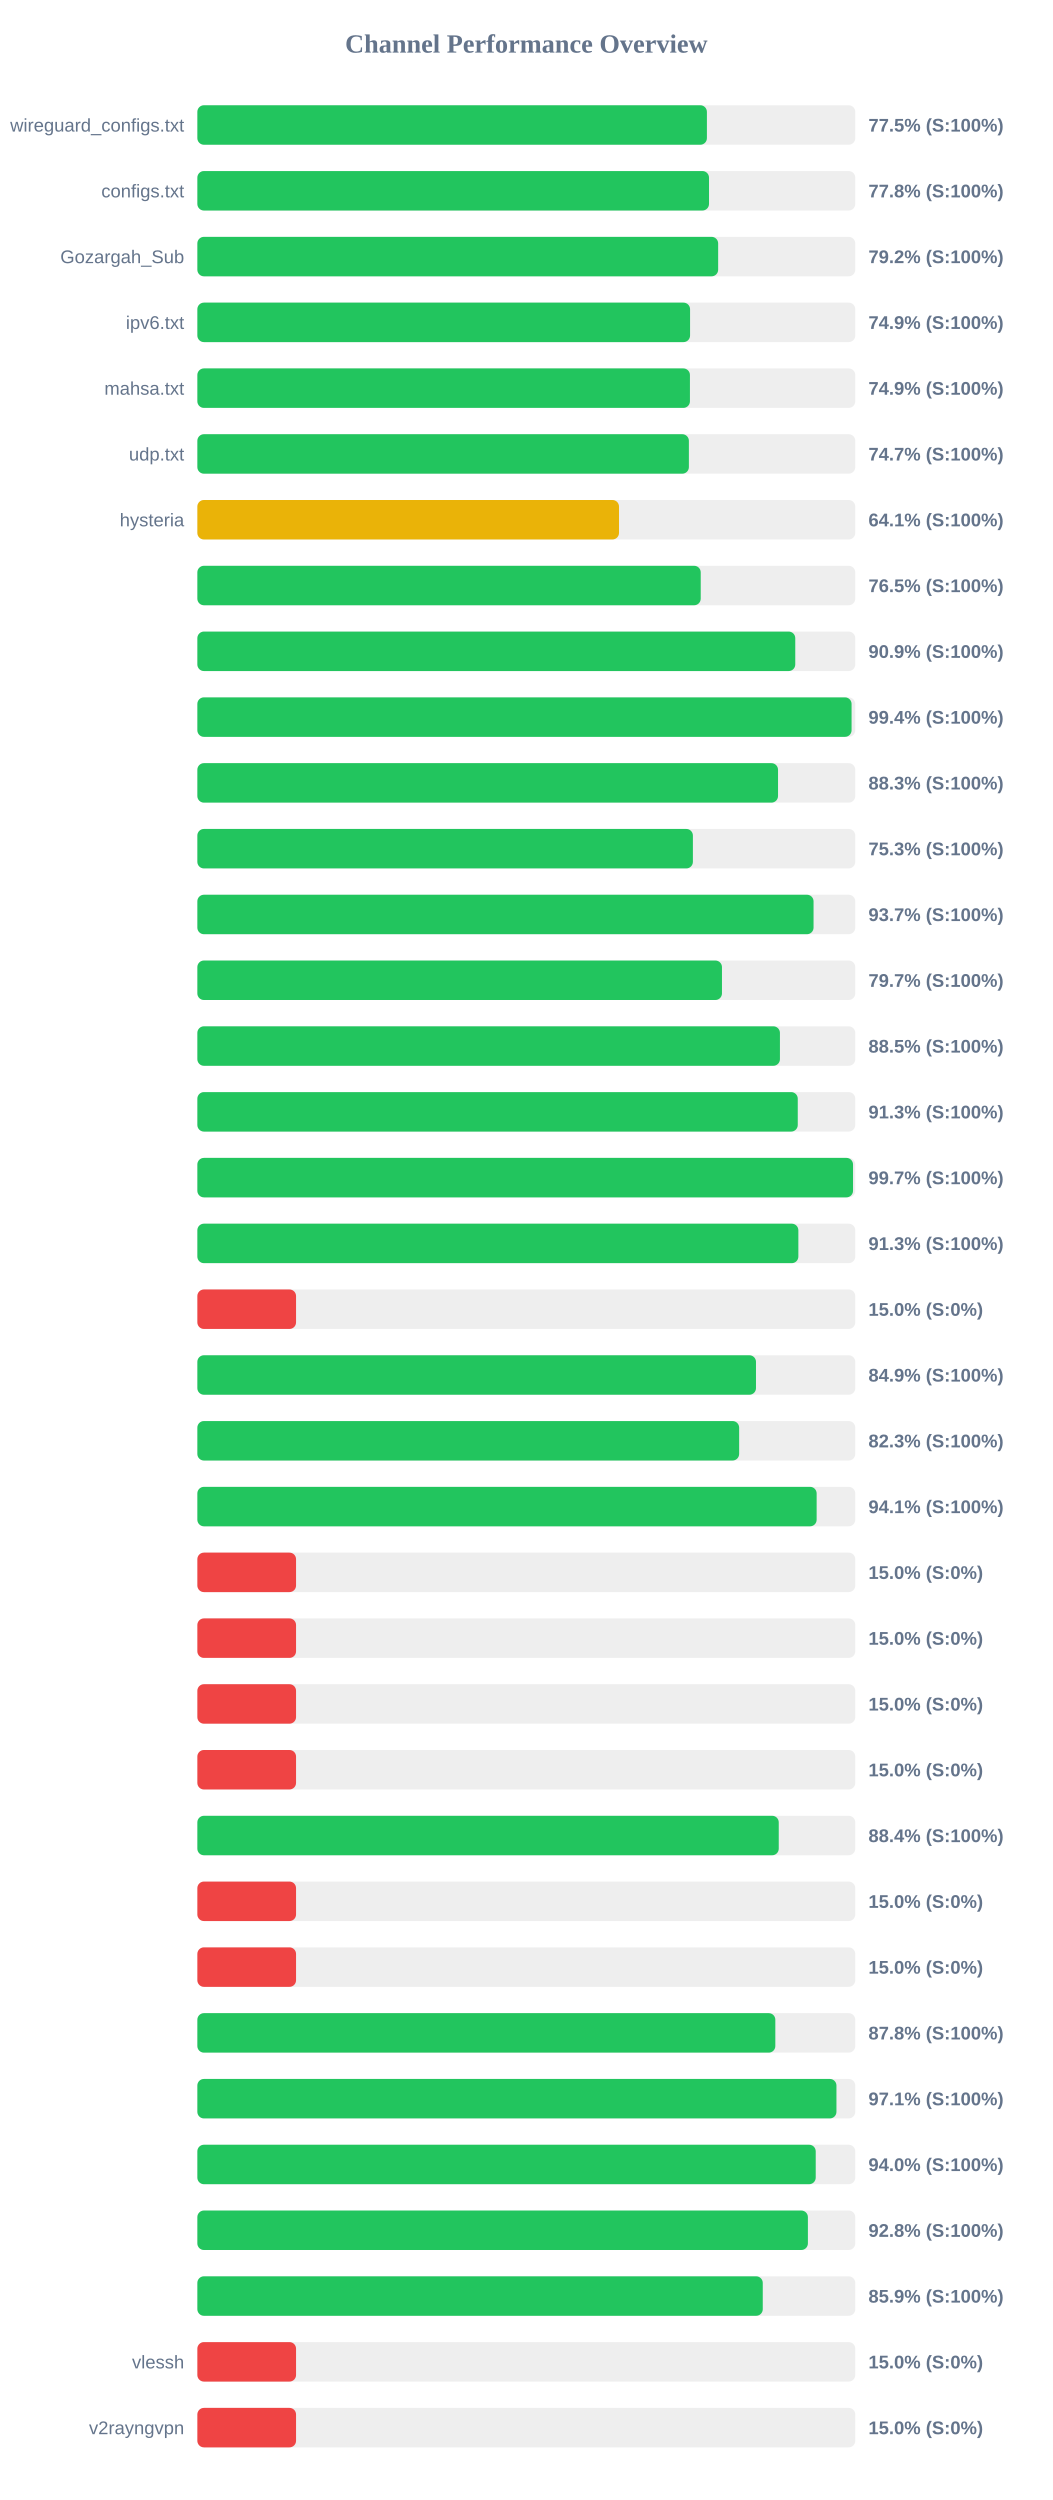
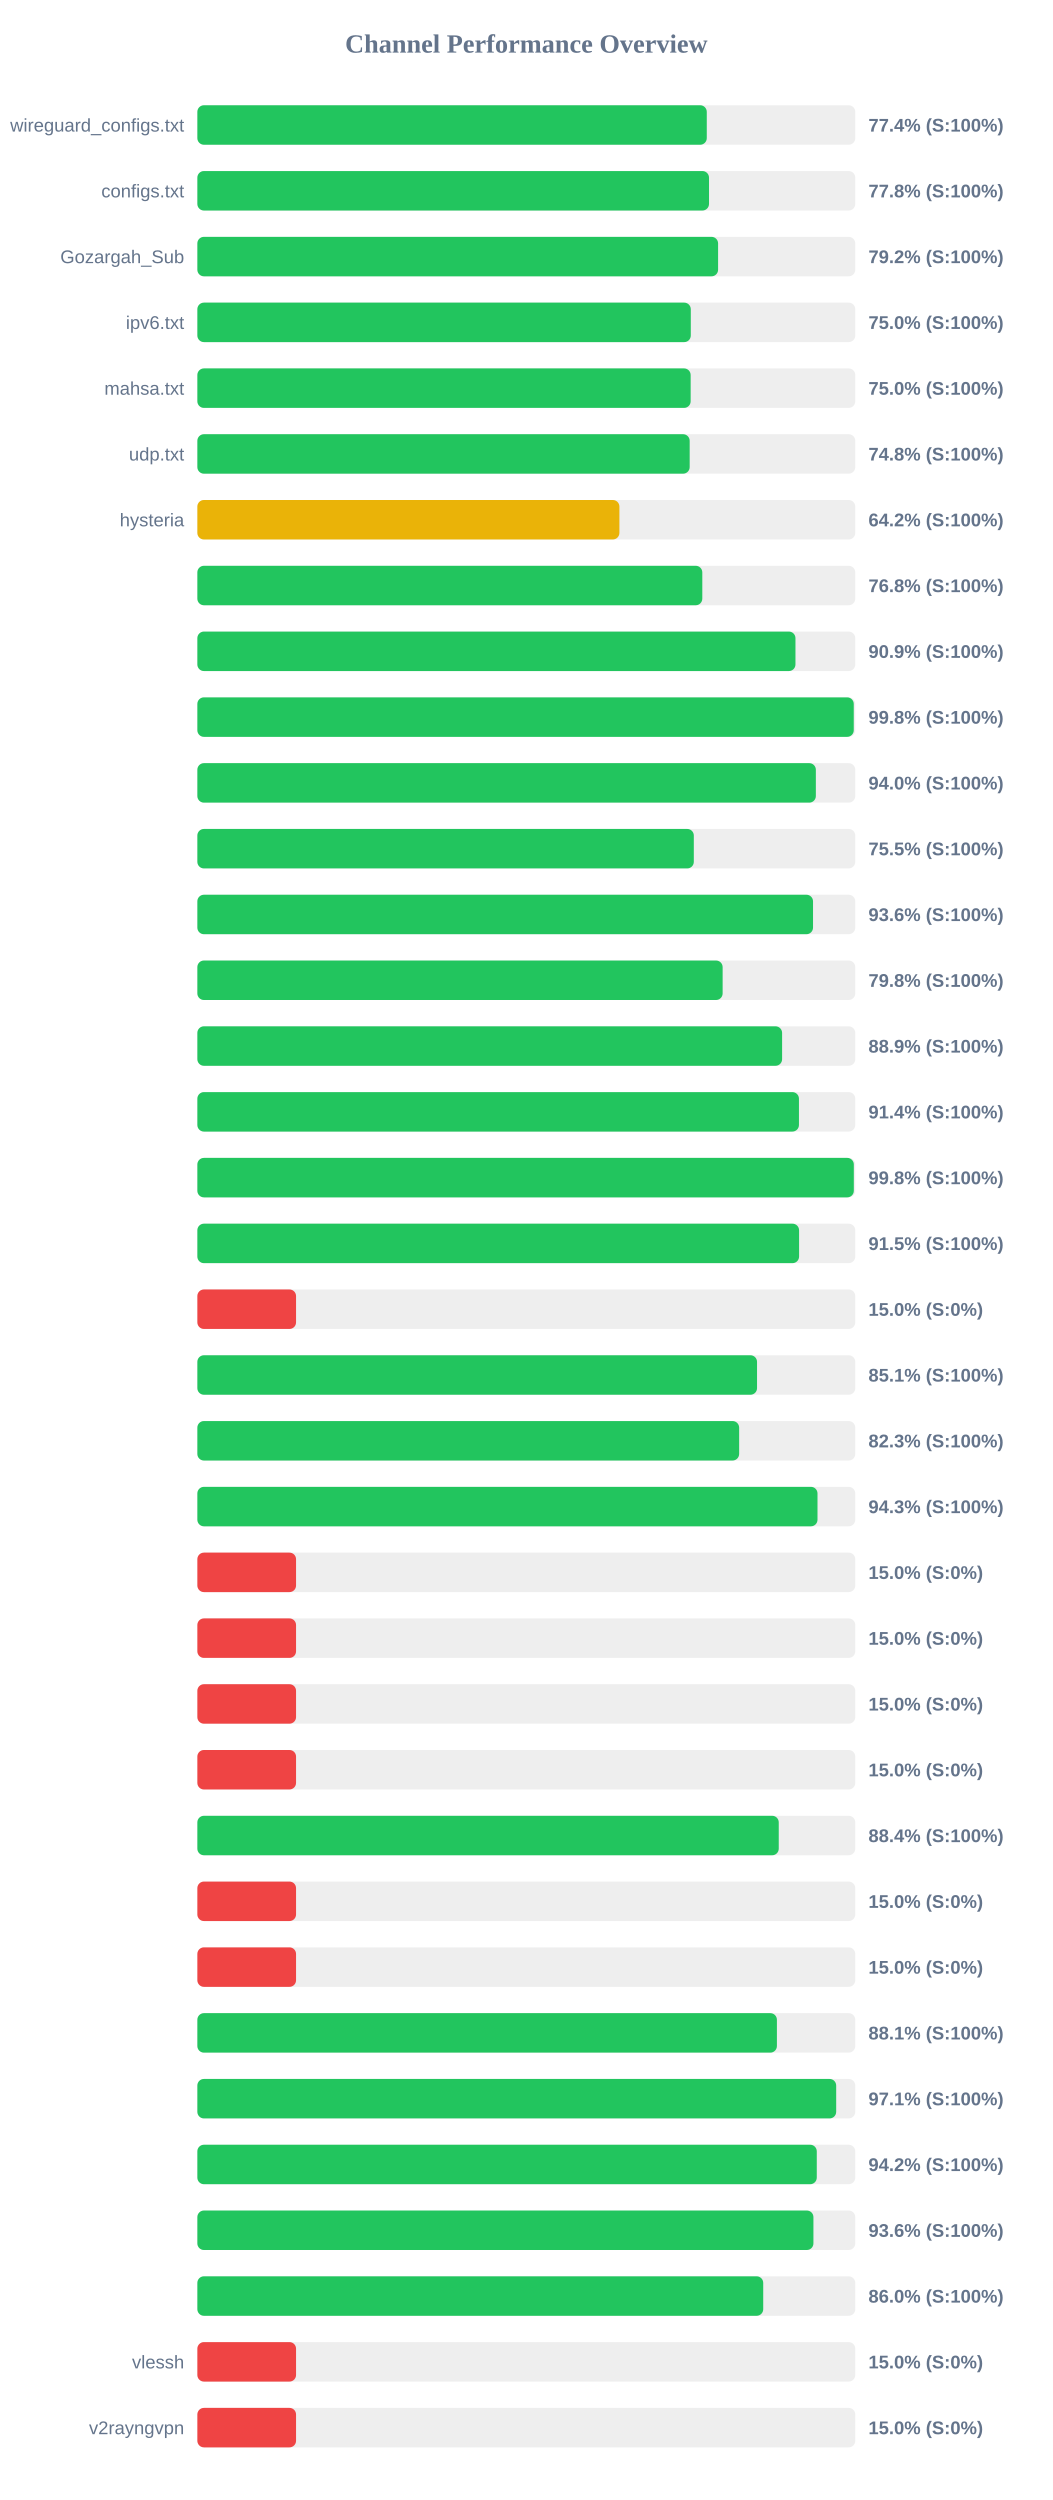
<svg xmlns="http://www.w3.org/2000/svg" width="800" height="1900" version="1.1">
  <style>
        .row { font: 14px Arial; fill: #64748b; }
        .score { font: bold 14px Arial; fill: #64748b; }
    </style>
  <text x="400" y="40" text-anchor="middle" font-size="20px" font-weight="bold" fill="#64748b">Channel Performance Overview</text>
  <rect x="150" y="80" width="500" height="30" fill="#eee" rx="5" />
-   <rect x="150" y="80" width="387.25" height="30" fill="#22c55e" rx="5" />
+   <rect x="150" y="80" width="387.15" height="30" fill="#22c55e" rx="5" />
  <text x="140" y="100" text-anchor="end" class="row">wireguard_configs.txt</text>
-   <text x="660" y="100" text-anchor="start" class="score">77.5% (S:100%)</text>
+   <text x="660" y="100" text-anchor="start" class="score">77.4% (S:100%)</text>
  <rect x="150" y="130" width="500" height="30" fill="#eee" rx="5" />
  <rect x="150" y="130" width="388.85" height="30" fill="#22c55e" rx="5" />
  <text x="140" y="150" text-anchor="end" class="row">configs.txt</text>
  <text x="660" y="150" text-anchor="start" class="score">77.8% (S:100%)</text>
  <rect x="150" y="180" width="500" height="30" fill="#eee" rx="5" />
-   <rect x="150" y="180" width="395.8" height="30" fill="#22c55e" rx="5" />
+   <rect x="150" y="180" width="395.75" height="30" fill="#22c55e" rx="5" />
  <text x="140" y="200" text-anchor="end" class="row">Gozargah_Sub</text>
  <text x="660" y="200" text-anchor="start" class="score">79.2% (S:100%)</text>
  <rect x="150" y="230" width="500" height="30" fill="#eee" rx="5" />
-   <rect x="150" y="230" width="374.45" height="30" fill="#22c55e" rx="5" />
+   <rect x="150" y="230" width="375.0" height="30" fill="#22c55e" rx="5" />
  <text x="140" y="250" text-anchor="end" class="row">ipv6.txt</text>
-   <text x="660" y="250" text-anchor="start" class="score">74.9% (S:100%)</text>
+   <text x="660" y="250" text-anchor="start" class="score">75.0% (S:100%)</text>
  <rect x="150" y="280" width="500" height="30" fill="#eee" rx="5" />
-   <rect x="150" y="280" width="374.35" height="30" fill="#22c55e" rx="5" />
+   <rect x="150" y="280" width="374.9" height="30" fill="#22c55e" rx="5" />
  <text x="140" y="300" text-anchor="end" class="row">mahsa.txt</text>
-   <text x="660" y="300" text-anchor="start" class="score">74.9% (S:100%)</text>
+   <text x="660" y="300" text-anchor="start" class="score">75.0% (S:100%)</text>
  <rect x="150" y="330" width="500" height="30" fill="#eee" rx="5" />
-   <rect x="150" y="330" width="373.55" height="30" fill="#22c55e" rx="5" />
+   <rect x="150" y="330" width="374.15" height="30" fill="#22c55e" rx="5" />
  <text x="140" y="350" text-anchor="end" class="row">udp.txt</text>
-   <text x="660" y="350" text-anchor="start" class="score">74.7% (S:100%)</text>
+   <text x="660" y="350" text-anchor="start" class="score">74.8% (S:100%)</text>
  <rect x="150" y="380" width="500" height="30" fill="#eee" rx="5" />
-   <rect x="150" y="380" width="320.45" height="30" fill="#eab308" rx="5" />
+   <rect x="150" y="380" width="320.75" height="30" fill="#eab308" rx="5" />
  <text x="140" y="400" text-anchor="end" class="row">hysteria</text>
-   <text x="660" y="400" text-anchor="start" class="score">64.1% (S:100%)</text>
+   <text x="660" y="400" text-anchor="start" class="score">64.2% (S:100%)</text>
  <rect x="150" y="430" width="500" height="30" fill="#eee" rx="5" />
-   <rect x="150" y="430" width="382.55" height="30" fill="#22c55e" rx="5" />
+   <rect x="150" y="430" width="383.75" height="30" fill="#22c55e" rx="5" />
  <text x="140" y="450" text-anchor="end" class="row" />
-   <text x="660" y="450" text-anchor="start" class="score">76.5% (S:100%)</text>
+   <text x="660" y="450" text-anchor="start" class="score">76.8% (S:100%)</text>
  <rect x="150" y="480" width="500" height="30" fill="#eee" rx="5" />
-   <rect x="150" y="480" width="454.4" height="30" fill="#22c55e" rx="5" />
+   <rect x="150" y="480" width="454.55" height="30" fill="#22c55e" rx="5" />
  <text x="140" y="500" text-anchor="end" class="row" />
  <text x="660" y="500" text-anchor="start" class="score">90.9% (S:100%)</text>
  <rect x="150" y="530" width="500" height="30" fill="#eee" rx="5" />
-   <rect x="150" y="530" width="497.2" height="30" fill="#22c55e" rx="5" />
+   <rect x="150" y="530" width="498.85" height="30" fill="#22c55e" rx="5" />
  <text x="140" y="550" text-anchor="end" class="row" />
-   <text x="660" y="550" text-anchor="start" class="score">99.4% (S:100%)</text>
+   <text x="660" y="550" text-anchor="start" class="score">99.8% (S:100%)</text>
  <rect x="150" y="580" width="500" height="30" fill="#eee" rx="5" />
-   <rect x="150" y="580" width="441.3" height="30" fill="#22c55e" rx="5" />
+   <rect x="150" y="580" width="470.05" height="30" fill="#22c55e" rx="5" />
  <text x="140" y="600" text-anchor="end" class="row" />
-   <text x="660" y="600" text-anchor="start" class="score">88.3% (S:100%)</text>
+   <text x="660" y="600" text-anchor="start" class="score">94.0% (S:100%)</text>
  <rect x="150" y="630" width="500" height="30" fill="#eee" rx="5" />
-   <rect x="150" y="630" width="376.6" height="30" fill="#22c55e" rx="5" />
+   <rect x="150" y="630" width="377.3" height="30" fill="#22c55e" rx="5" />
  <text x="140" y="650" text-anchor="end" class="row" />
-   <text x="660" y="650" text-anchor="start" class="score">75.3% (S:100%)</text>
+   <text x="660" y="650" text-anchor="start" class="score">75.5% (S:100%)</text>
  <rect x="150" y="680" width="500" height="30" fill="#eee" rx="5" />
-   <rect x="150" y="680" width="468.3" height="30" fill="#22c55e" rx="5" />
+   <rect x="150" y="680" width="467.9" height="30" fill="#22c55e" rx="5" />
  <text x="140" y="700" text-anchor="end" class="row" />
-   <text x="660" y="700" text-anchor="start" class="score">93.7% (S:100%)</text>
+   <text x="660" y="700" text-anchor="start" class="score">93.6% (S:100%)</text>
  <rect x="150" y="730" width="500" height="30" fill="#eee" rx="5" />
-   <rect x="150" y="730" width="398.7" height="30" fill="#22c55e" rx="5" />
+   <rect x="150" y="730" width="399.2" height="30" fill="#22c55e" rx="5" />
  <text x="140" y="750" text-anchor="end" class="row" />
-   <text x="660" y="750" text-anchor="start" class="score">79.7% (S:100%)</text>
+   <text x="660" y="750" text-anchor="start" class="score">79.8% (S:100%)</text>
  <rect x="150" y="780" width="500" height="30" fill="#eee" rx="5" />
-   <rect x="150" y="780" width="442.75" height="30" fill="#22c55e" rx="5" />
+   <rect x="150" y="780" width="444.4" height="30" fill="#22c55e" rx="5" />
  <text x="140" y="800" text-anchor="end" class="row" />
-   <text x="660" y="800" text-anchor="start" class="score">88.5% (S:100%)</text>
+   <text x="660" y="800" text-anchor="start" class="score">88.9% (S:100%)</text>
  <rect x="150" y="830" width="500" height="30" fill="#eee" rx="5" />
-   <rect x="150" y="830" width="456.3" height="30" fill="#22c55e" rx="5" />
+   <rect x="150" y="830" width="457.2" height="30" fill="#22c55e" rx="5" />
  <text x="140" y="850" text-anchor="end" class="row" />
-   <text x="660" y="850" text-anchor="start" class="score">91.3% (S:100%)</text>
+   <text x="660" y="850" text-anchor="start" class="score">91.4% (S:100%)</text>
  <rect x="150" y="880" width="500" height="30" fill="#eee" rx="5" />
-   <rect x="150" y="880" width="498.3" height="30" fill="#22c55e" rx="5" />
+   <rect x="150" y="880" width="498.9" height="30" fill="#22c55e" rx="5" />
  <text x="140" y="900" text-anchor="end" class="row" />
-   <text x="660" y="900" text-anchor="start" class="score">99.7% (S:100%)</text>
+   <text x="660" y="900" text-anchor="start" class="score">99.8% (S:100%)</text>
  <rect x="150" y="930" width="500" height="30" fill="#eee" rx="5" />
-   <rect x="150" y="930" width="456.75" height="30" fill="#22c55e" rx="5" />
+   <rect x="150" y="930" width="457.3" height="30" fill="#22c55e" rx="5" />
  <text x="140" y="950" text-anchor="end" class="row" />
-   <text x="660" y="950" text-anchor="start" class="score">91.3% (S:100%)</text>
+   <text x="660" y="950" text-anchor="start" class="score">91.5% (S:100%)</text>
  <rect x="150" y="980" width="500" height="30" fill="#eee" rx="5" />
  <rect x="150" y="980" width="75.0" height="30" fill="#ef4444" rx="5" />
  <text x="140" y="1000" text-anchor="end" class="row" />
  <text x="660" y="1000" text-anchor="start" class="score">15.0% (S:0%)</text>
  <rect x="150" y="1030" width="500" height="30" fill="#eee" rx="5" />
-   <rect x="150" y="1030" width="424.55" height="30" fill="#22c55e" rx="5" />
+   <rect x="150" y="1030" width="425.35" height="30" fill="#22c55e" rx="5" />
  <text x="140" y="1050" text-anchor="end" class="row" />
-   <text x="660" y="1050" text-anchor="start" class="score">84.9% (S:100%)</text>
+   <text x="660" y="1050" text-anchor="start" class="score">85.1% (S:100%)</text>
  <rect x="150" y="1080" width="500" height="30" fill="#eee" rx="5" />
  <rect x="150" y="1080" width="411.75" height="30" fill="#22c55e" rx="5" />
  <text x="140" y="1100" text-anchor="end" class="row" />
  <text x="660" y="1100" text-anchor="start" class="score">82.3% (S:100%)</text>
  <rect x="150" y="1130" width="500" height="30" fill="#eee" rx="5" />
-   <rect x="150" y="1130" width="470.65" height="30" fill="#22c55e" rx="5" />
+   <rect x="150" y="1130" width="471.3" height="30" fill="#22c55e" rx="5" />
  <text x="140" y="1150" text-anchor="end" class="row" />
-   <text x="660" y="1150" text-anchor="start" class="score">94.1% (S:100%)</text>
+   <text x="660" y="1150" text-anchor="start" class="score">94.3% (S:100%)</text>
  <rect x="150" y="1180" width="500" height="30" fill="#eee" rx="5" />
  <rect x="150" y="1180" width="75.0" height="30" fill="#ef4444" rx="5" />
  <text x="140" y="1200" text-anchor="end" class="row" />
  <text x="660" y="1200" text-anchor="start" class="score">15.0% (S:0%)</text>
  <rect x="150" y="1230" width="500" height="30" fill="#eee" rx="5" />
  <rect x="150" y="1230" width="75.0" height="30" fill="#ef4444" rx="5" />
  <text x="140" y="1250" text-anchor="end" class="row" />
  <text x="660" y="1250" text-anchor="start" class="score">15.0% (S:0%)</text>
  <rect x="150" y="1280" width="500" height="30" fill="#eee" rx="5" />
  <rect x="150" y="1280" width="75.0" height="30" fill="#ef4444" rx="5" />
  <text x="140" y="1300" text-anchor="end" class="row" />
  <text x="660" y="1300" text-anchor="start" class="score">15.0% (S:0%)</text>
  <rect x="150" y="1330" width="500" height="30" fill="#eee" rx="5" />
  <rect x="150" y="1330" width="75.0" height="30" fill="#ef4444" rx="5" />
  <text x="140" y="1350" text-anchor="end" class="row" />
  <text x="660" y="1350" text-anchor="start" class="score">15.0% (S:0%)</text>
  <rect x="150" y="1380" width="500" height="30" fill="#eee" rx="5" />
  <rect x="150" y="1380" width="441.85" height="30" fill="#22c55e" rx="5" />
  <text x="140" y="1400" text-anchor="end" class="row" />
  <text x="660" y="1400" text-anchor="start" class="score">88.4% (S:100%)</text>
  <rect x="150" y="1430" width="500" height="30" fill="#eee" rx="5" />
  <rect x="150" y="1430" width="75.0" height="30" fill="#ef4444" rx="5" />
  <text x="140" y="1450" text-anchor="end" class="row" />
  <text x="660" y="1450" text-anchor="start" class="score">15.0% (S:0%)</text>
  <rect x="150" y="1480" width="500" height="30" fill="#eee" rx="5" />
  <rect x="150" y="1480" width="75.0" height="30" fill="#ef4444" rx="5" />
  <text x="140" y="1500" text-anchor="end" class="row" />
  <text x="660" y="1500" text-anchor="start" class="score">15.0% (S:0%)</text>
  <rect x="150" y="1530" width="500" height="30" fill="#eee" rx="5" />
-   <rect x="150" y="1530" width="439.25" height="30" fill="#22c55e" rx="5" />
+   <rect x="150" y="1530" width="440.45" height="30" fill="#22c55e" rx="5" />
  <text x="140" y="1550" text-anchor="end" class="row" />
-   <text x="660" y="1550" text-anchor="start" class="score">87.8% (S:100%)</text>
+   <text x="660" y="1550" text-anchor="start" class="score">88.1% (S:100%)</text>
  <rect x="150" y="1580" width="500" height="30" fill="#eee" rx="5" />
-   <rect x="150" y="1580" width="485.7" height="30" fill="#22c55e" rx="5" />
+   <rect x="150" y="1580" width="485.5" height="30" fill="#22c55e" rx="5" />
  <text x="140" y="1600" text-anchor="end" class="row" />
  <text x="660" y="1600" text-anchor="start" class="score">97.1% (S:100%)</text>
  <rect x="150" y="1630" width="500" height="30" fill="#eee" rx="5" />
-   <rect x="150" y="1630" width="469.95" height="30" fill="#22c55e" rx="5" />
+   <rect x="150" y="1630" width="470.75" height="30" fill="#22c55e" rx="5" />
  <text x="140" y="1650" text-anchor="end" class="row" />
-   <text x="660" y="1650" text-anchor="start" class="score">94.0% (S:100%)</text>
+   <text x="660" y="1650" text-anchor="start" class="score">94.2% (S:100%)</text>
  <rect x="150" y="1680" width="500" height="30" fill="#eee" rx="5" />
-   <rect x="150" y="1680" width="464.0" height="30" fill="#22c55e" rx="5" />
+   <rect x="150" y="1680" width="468.2" height="30" fill="#22c55e" rx="5" />
  <text x="140" y="1700" text-anchor="end" class="row" />
-   <text x="660" y="1700" text-anchor="start" class="score">92.8% (S:100%)</text>
+   <text x="660" y="1700" text-anchor="start" class="score">93.6% (S:100%)</text>
  <rect x="150" y="1730" width="500" height="30" fill="#eee" rx="5" />
-   <rect x="150" y="1730" width="429.7" height="30" fill="#22c55e" rx="5" />
+   <rect x="150" y="1730" width="430.05" height="30" fill="#22c55e" rx="5" />
  <text x="140" y="1750" text-anchor="end" class="row" />
-   <text x="660" y="1750" text-anchor="start" class="score">85.9% (S:100%)</text>
+   <text x="660" y="1750" text-anchor="start" class="score">86.0% (S:100%)</text>
  <rect x="150" y="1780" width="500" height="30" fill="#eee" rx="5" />
  <rect x="150" y="1780" width="75.0" height="30" fill="#ef4444" rx="5" />
  <text x="140" y="1800" text-anchor="end" class="row">vlessh</text>
  <text x="660" y="1800" text-anchor="start" class="score">15.0% (S:0%)</text>
  <rect x="150" y="1830" width="500" height="30" fill="#eee" rx="5" />
  <rect x="150" y="1830" width="75.0" height="30" fill="#ef4444" rx="5" />
  <text x="140" y="1850" text-anchor="end" class="row">v2rayngvpn</text>
  <text x="660" y="1850" text-anchor="start" class="score">15.0% (S:0%)</text>
</svg>
